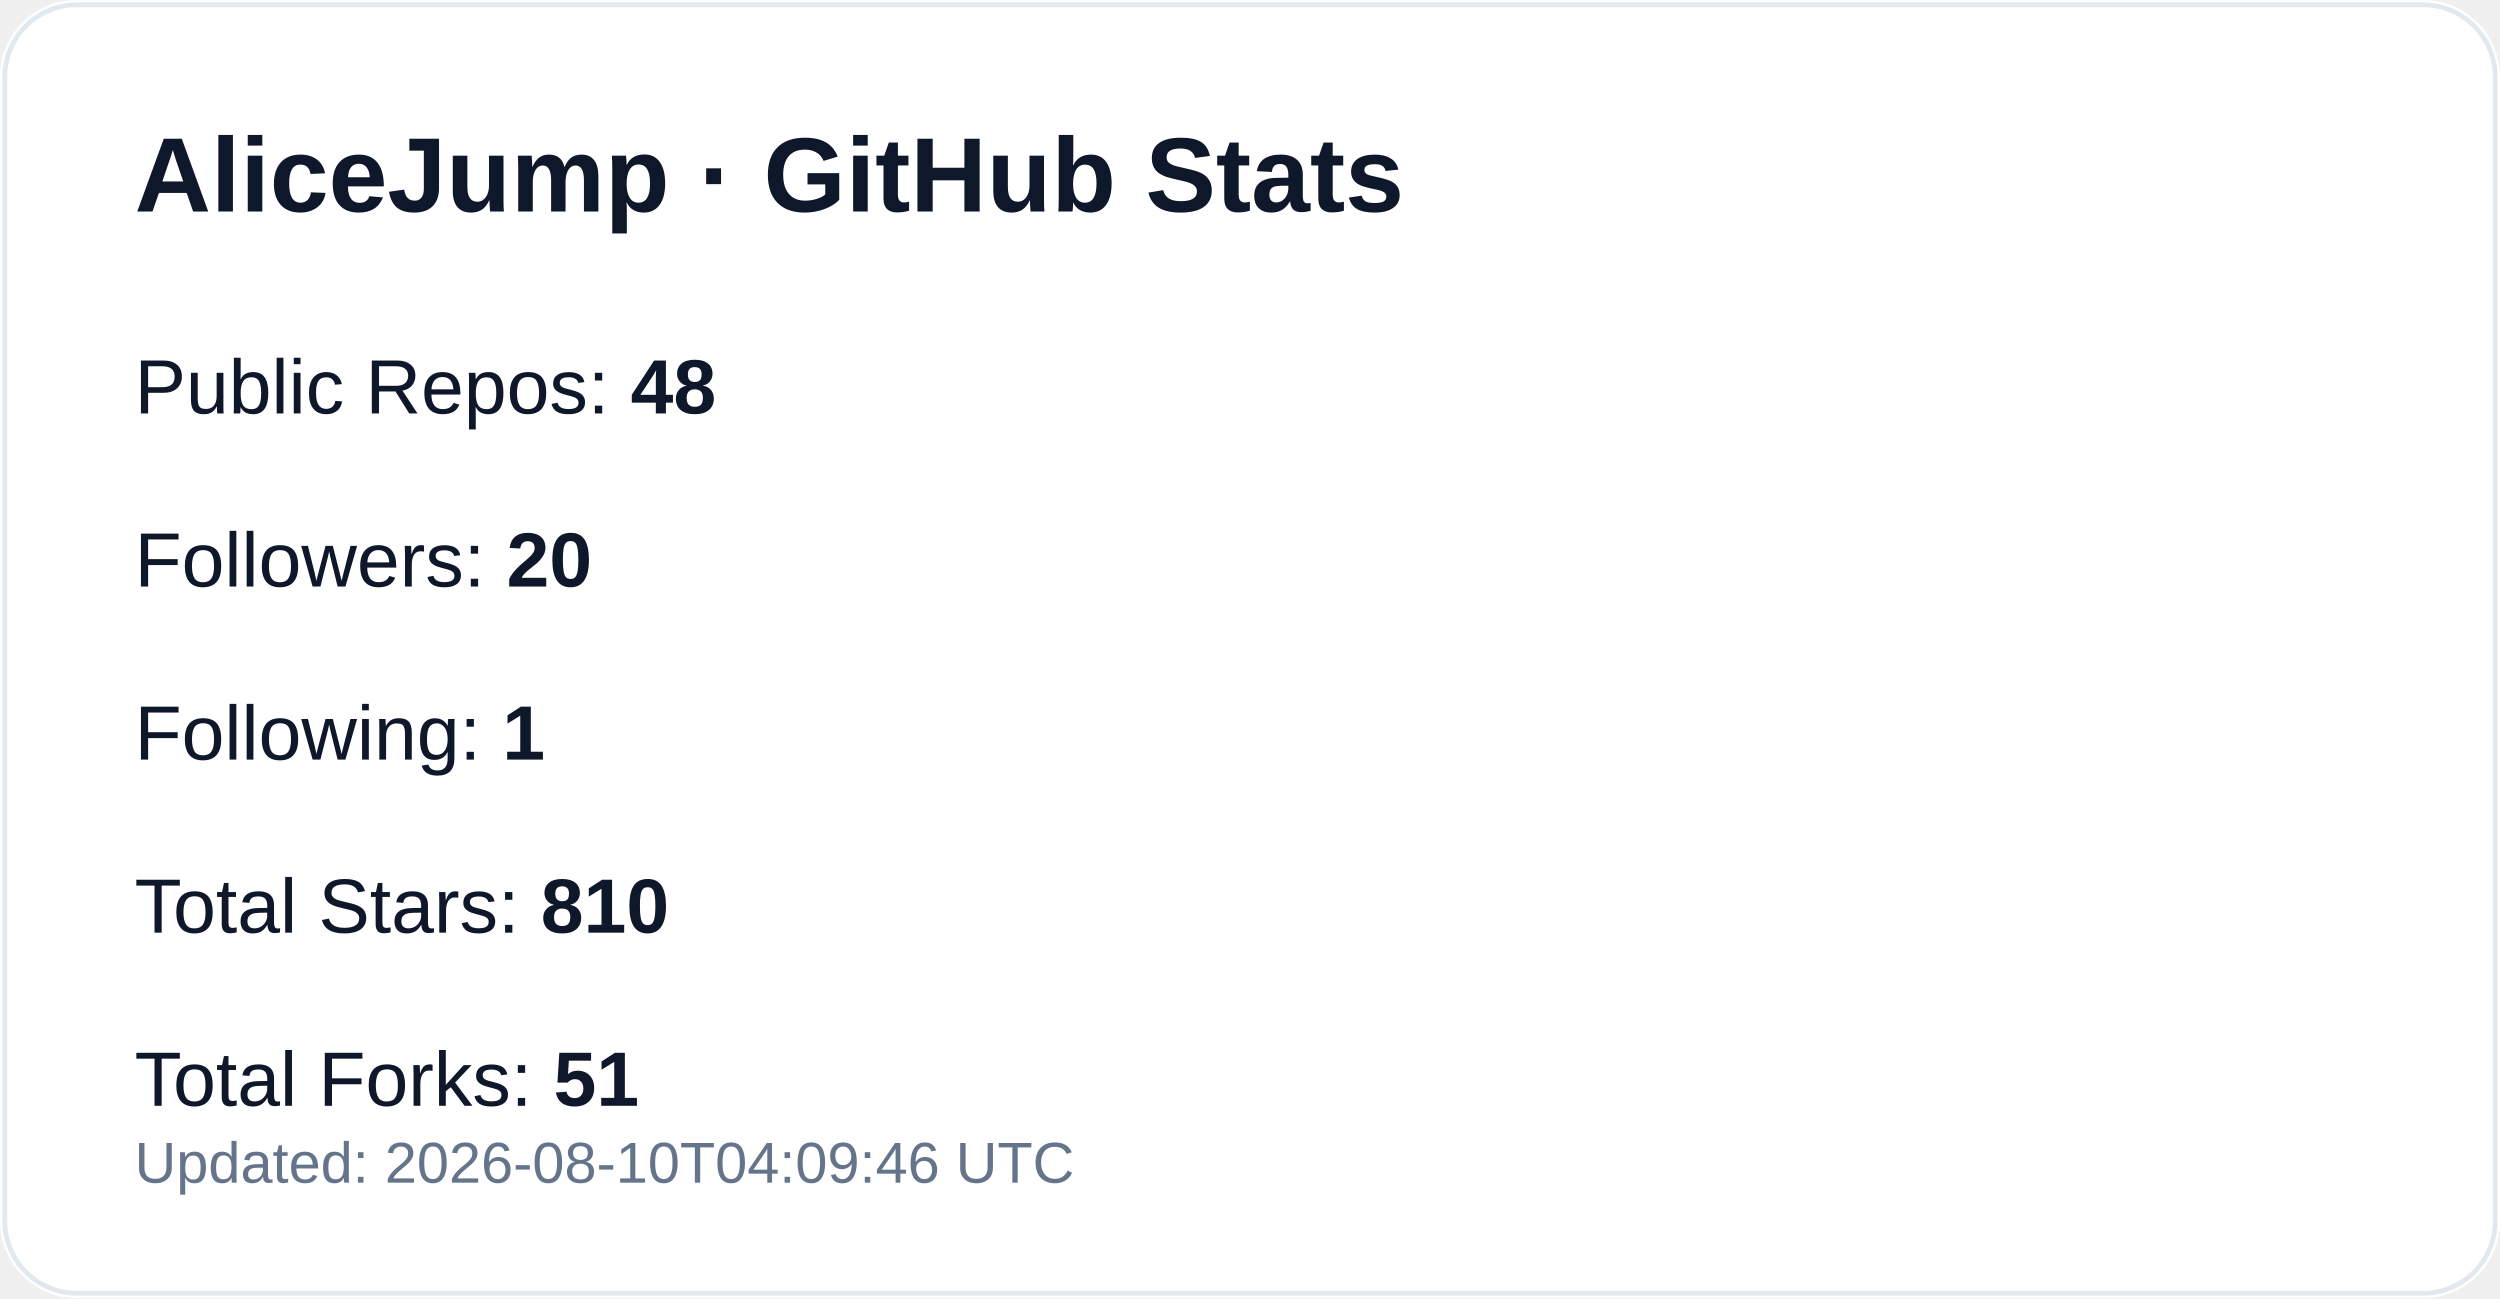
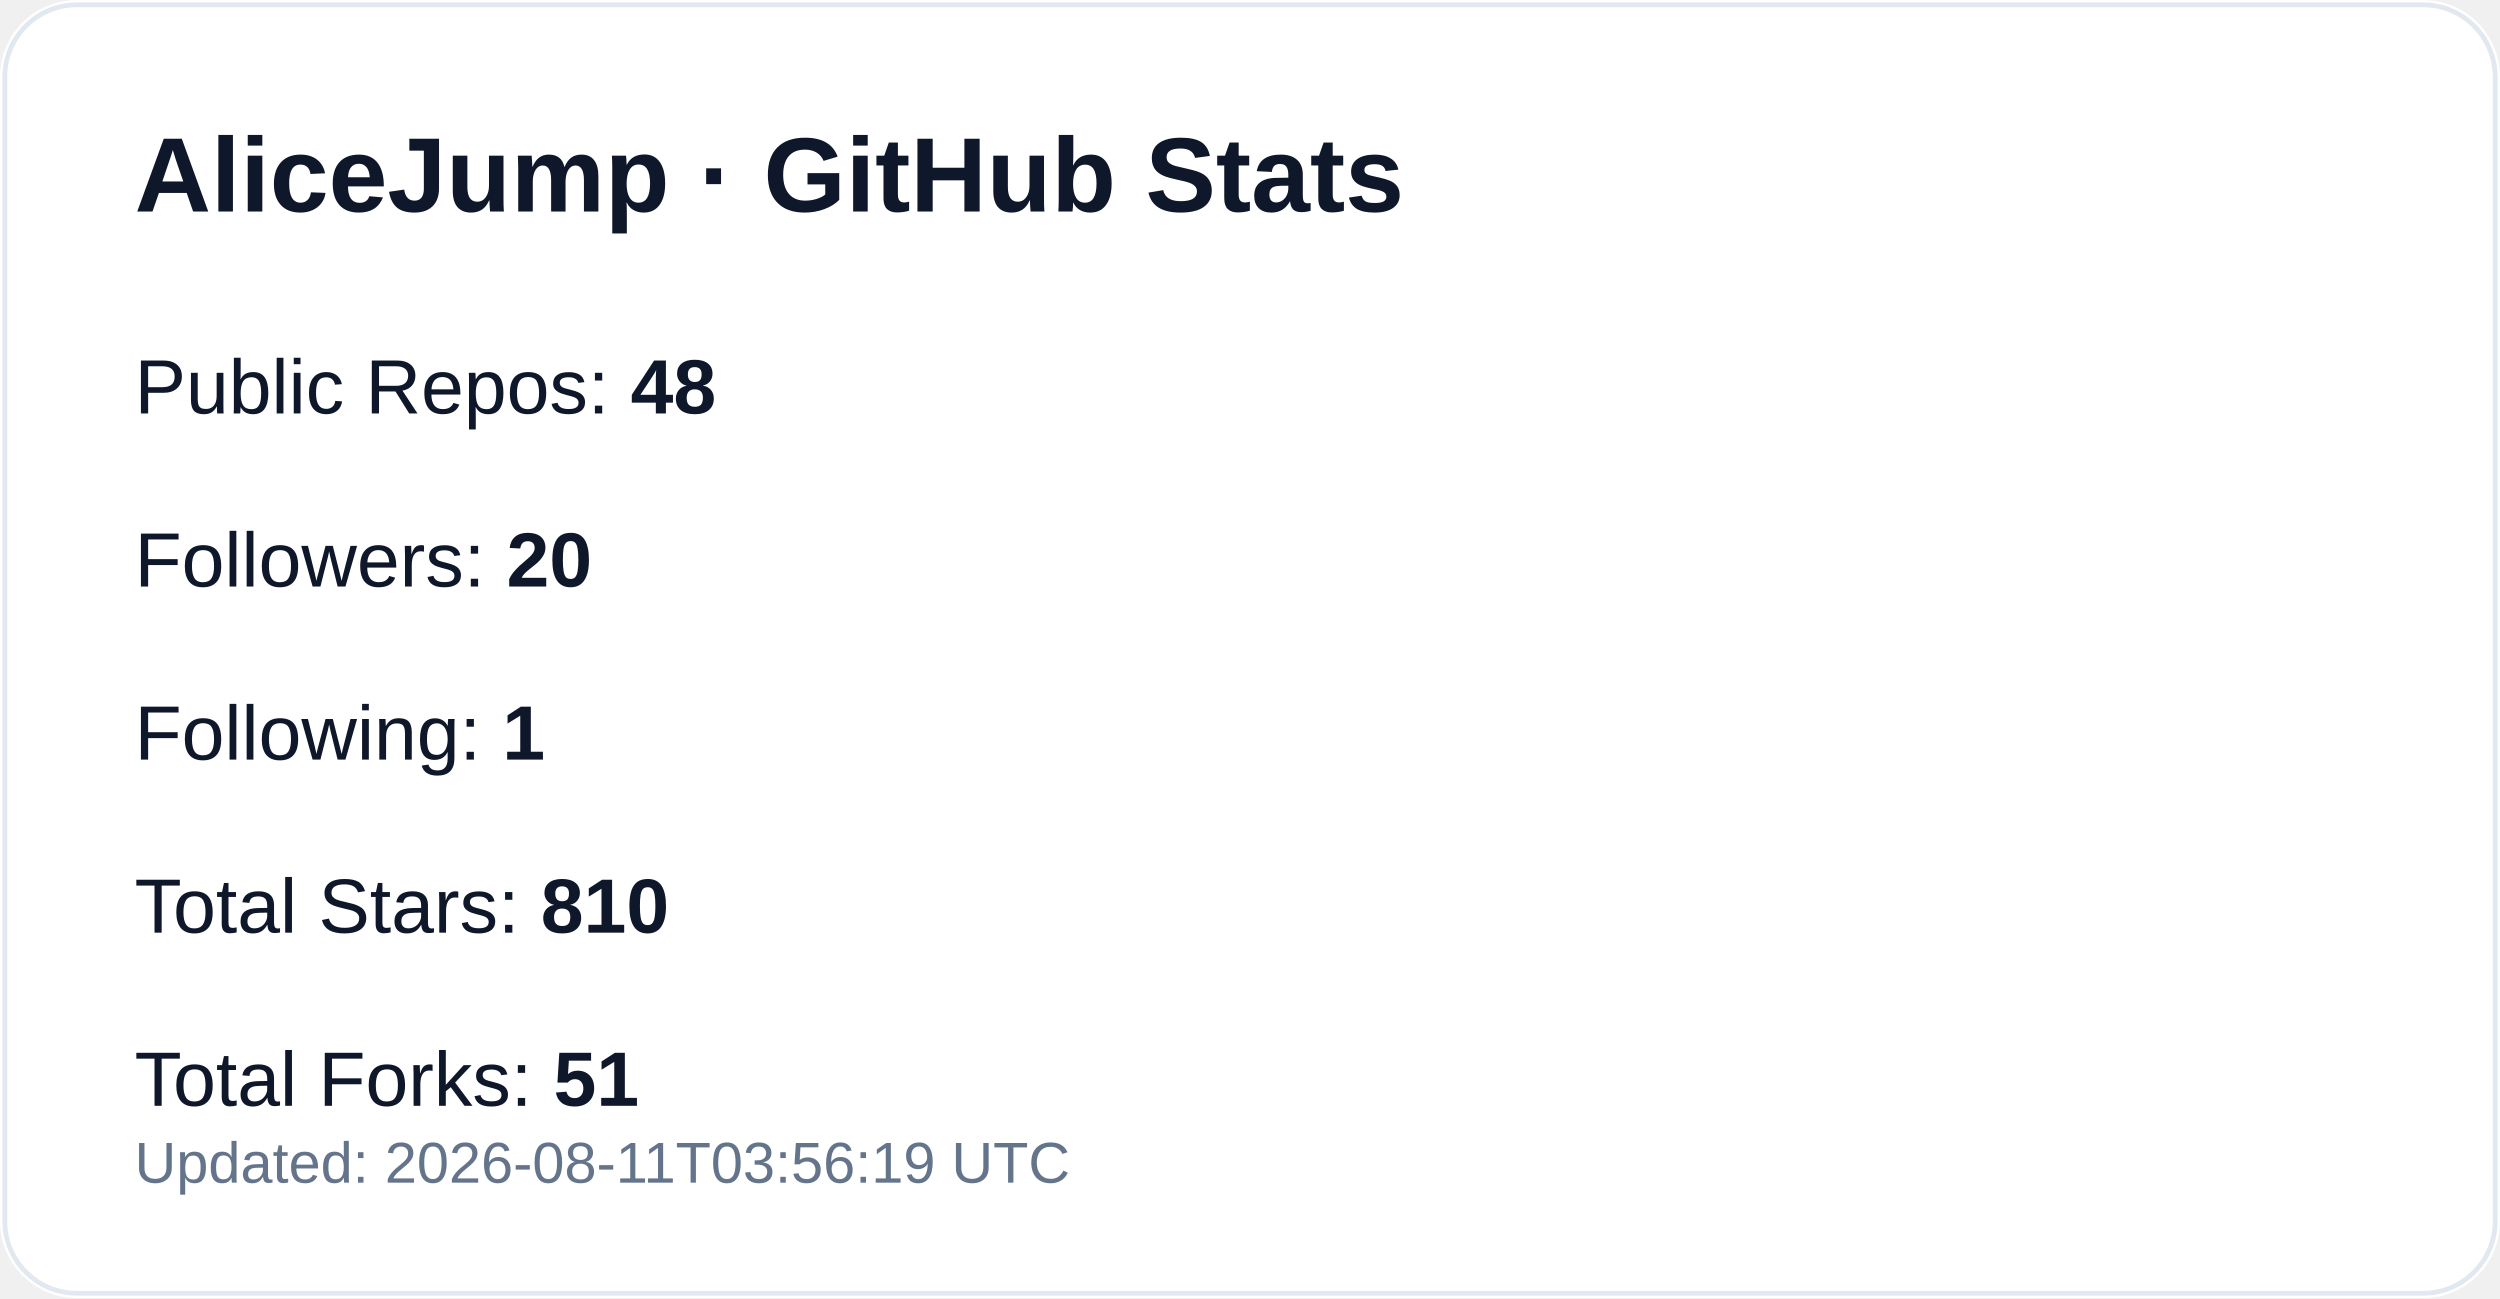
<svg xmlns="http://www.w3.org/2000/svg" width="520" height="270" viewBox="0 0 520 270" role="img" aria-label="GitHub profile stats for AliceJump">
  <rect width="520" height="270" rx="16" fill="#ffffff" />
  <rect x="1" y="1" width="518" height="268" rx="15" fill="none" stroke="#e2e8f0" />
  <text x="28" y="44" fill="#0f172a" font-size="22" font-weight="700" font-family="-apple-system,Segoe UI,Arial,sans-serif">AliceJump · GitHub Stats</text>
  <text x="28" y="86" fill="#0f172a" font-size="16" font-family="-apple-system,Segoe UI,Arial,sans-serif">Public Repos: <tspan font-weight="700">48</tspan>
  </text>
  <text x="28" y="122" fill="#0f172a" font-size="16" font-family="-apple-system,Segoe UI,Arial,sans-serif">Followers: <tspan font-weight="700">20</tspan>
  </text>
  <text x="28" y="158" fill="#0f172a" font-size="16" font-family="-apple-system,Segoe UI,Arial,sans-serif">Following: <tspan font-weight="700">1</tspan>
  </text>
  <text x="28" y="194" fill="#0f172a" font-size="16" font-family="-apple-system,Segoe UI,Arial,sans-serif">Total Stars: <tspan font-weight="700">810</tspan>
  </text>
  <text x="28" y="230" fill="#0f172a" font-size="16" font-family="-apple-system,Segoe UI,Arial,sans-serif">Total Forks: <tspan font-weight="700">51</tspan>
  </text>
-   <text x="28" y="246" fill="#64748b" font-size="12" font-family="-apple-system,Segoe UI,Arial,sans-serif">Updated: 2026-08-10T04:09:46 UTC</text>
+   <text x="28" y="246" fill="#64748b" font-size="12" font-family="-apple-system,Segoe UI,Arial,sans-serif">Updated: 2026-08-11T03:56:19 UTC</text>
</svg>
